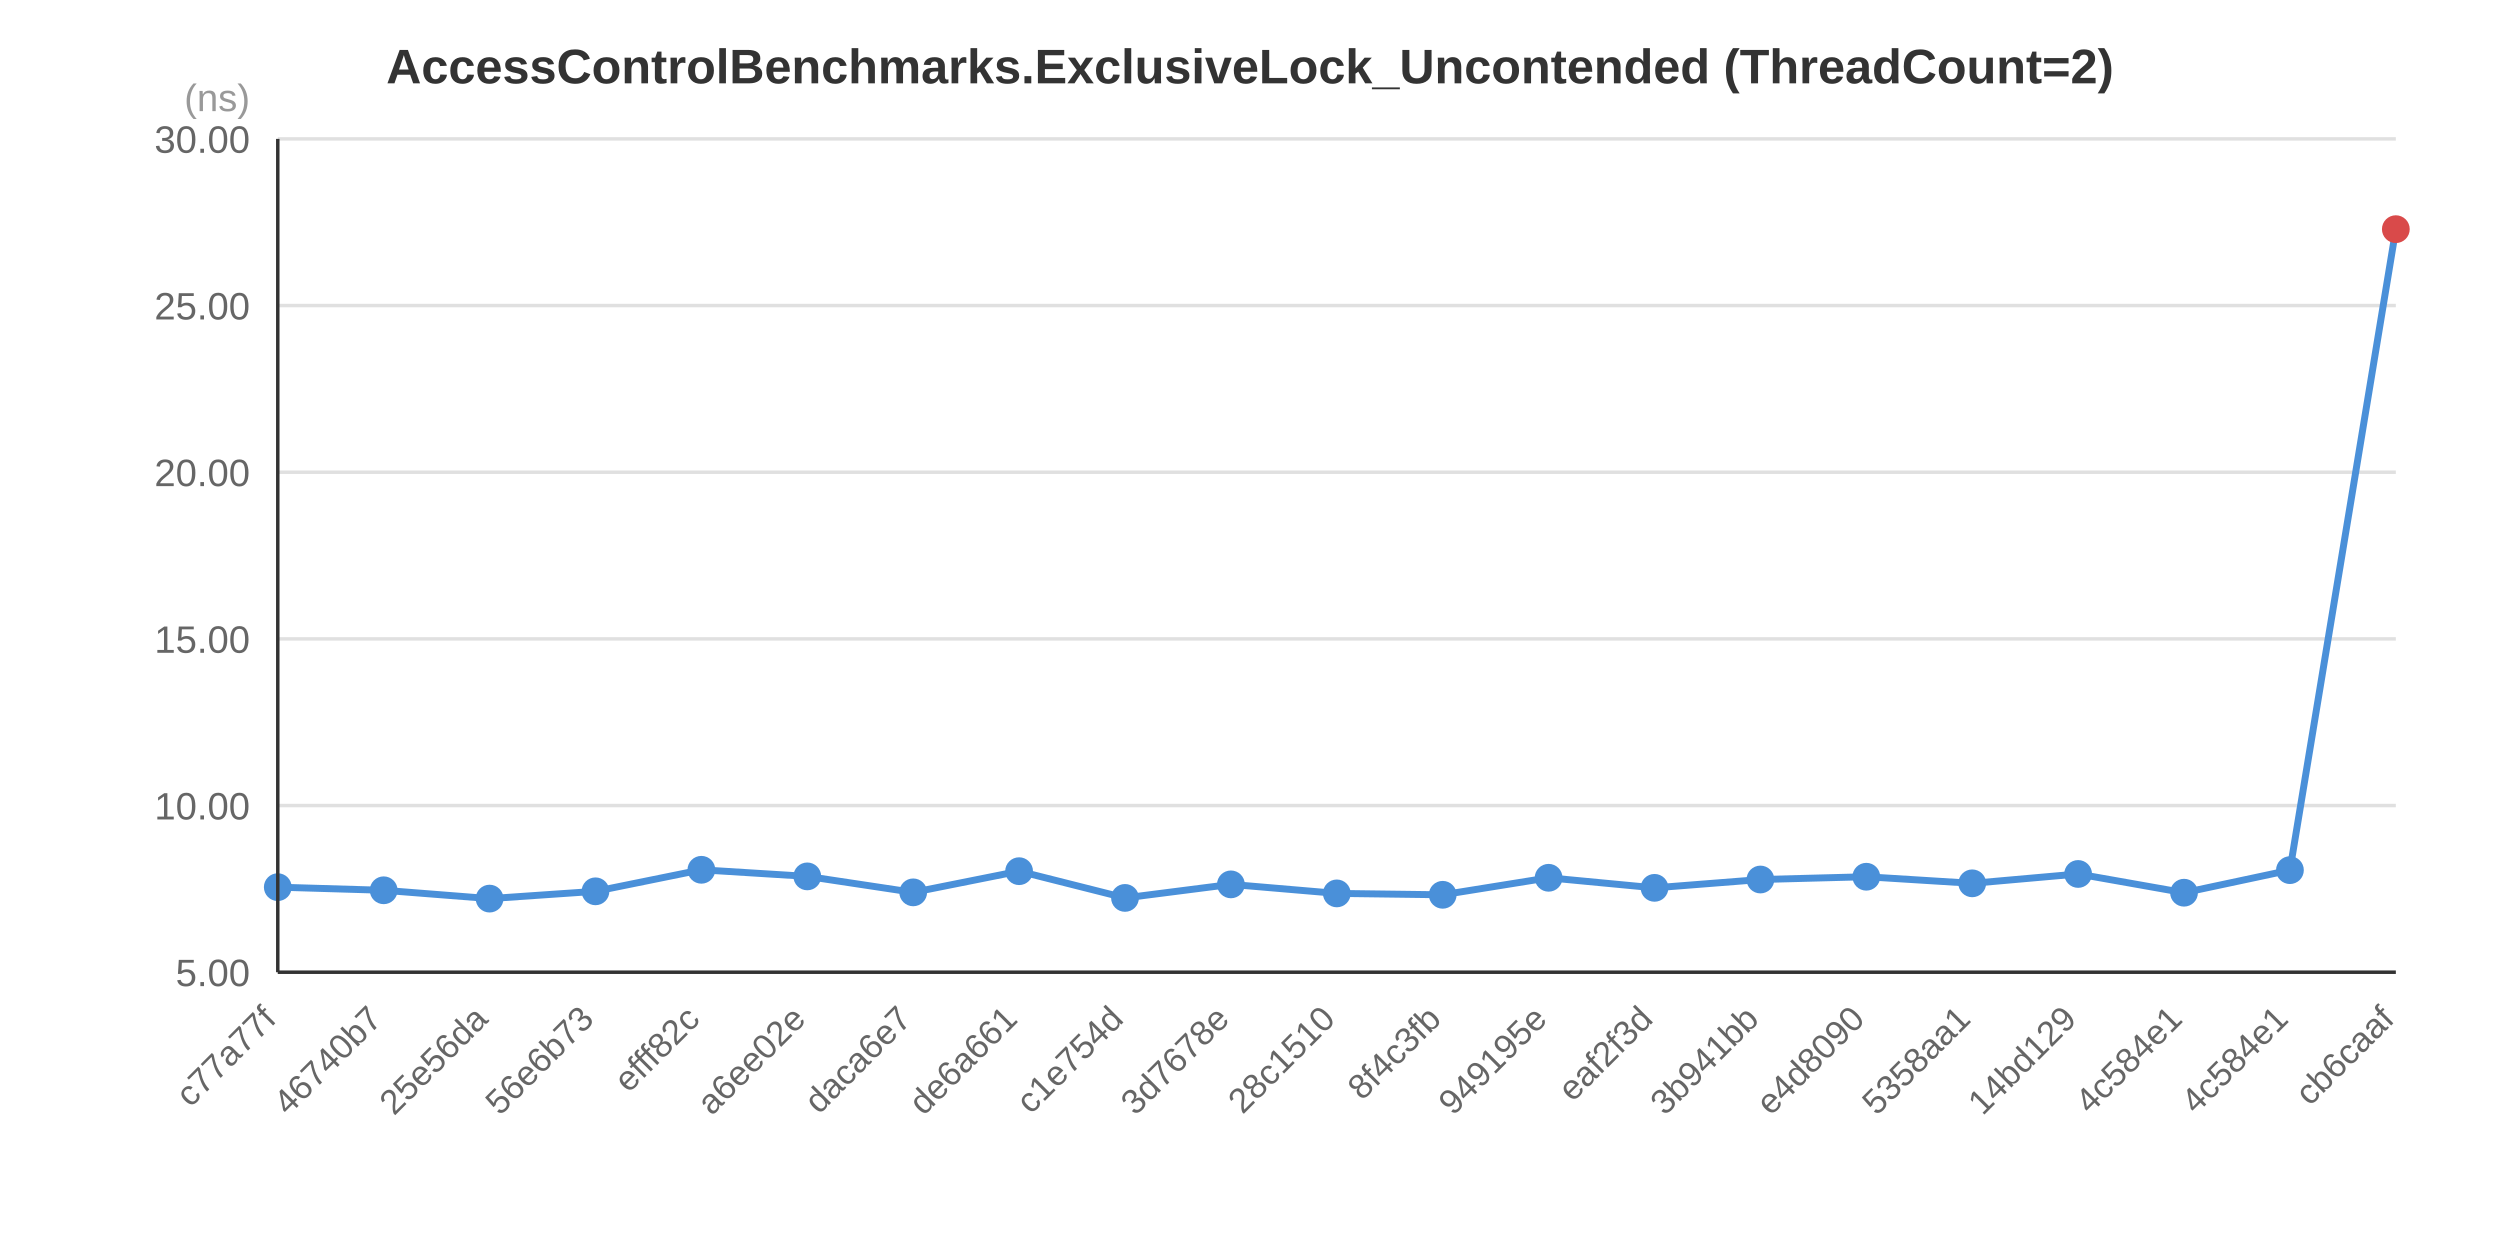
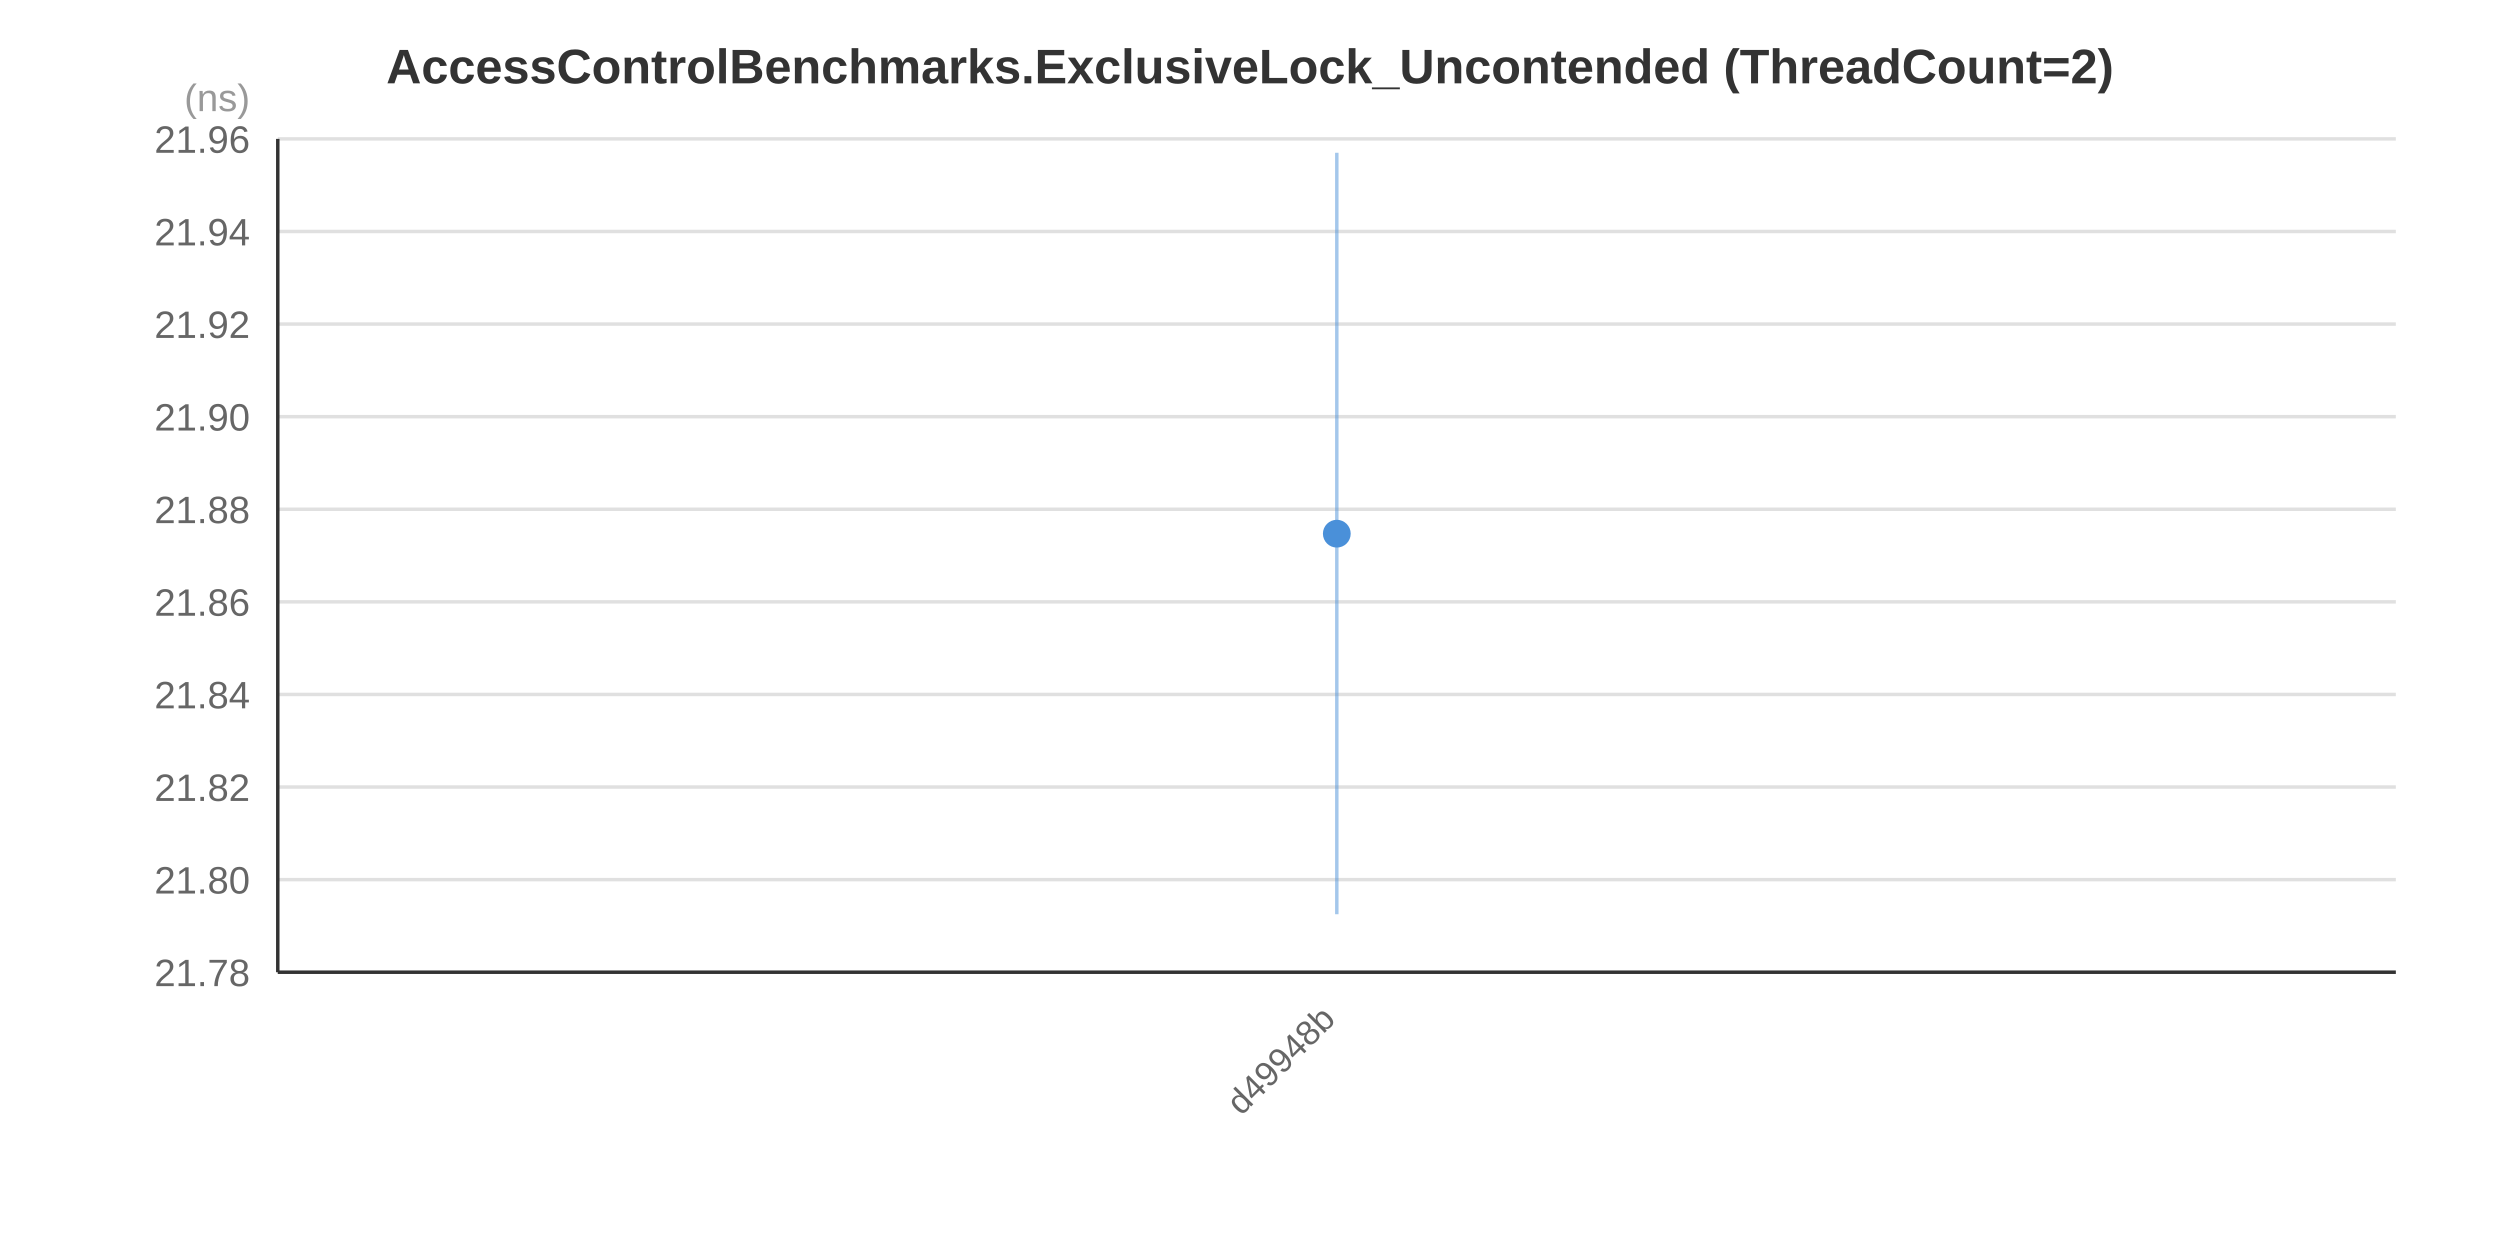
<svg xmlns="http://www.w3.org/2000/svg" width="720" height="360" viewBox="0 0 720 360">
  <rect x="0" y="0" width="720" height="360" fill="#FFFFFF" />
  <text x="360.0" y="24.0" text-anchor="middle" font-family="&quot;Segoe UI&quot;, Arial, sans-serif" font-size="14" font-weight="bold" fill="#333333">AccessControlBenchmarks.ExclusiveLock_Uncontended (ThreadCount=2)</text>
  <line x1="80" y1="280.0" x2="690" y2="280.0" stroke="#E0E0E0" stroke-width="1" />
-   <line x1="80" y1="232.0" x2="690" y2="232.0" stroke="#E0E0E0" stroke-width="1" />
-   <line x1="80" y1="184.0" x2="690" y2="184.0" stroke="#E0E0E0" stroke-width="1" />
-   <line x1="80" y1="136.0" x2="690" y2="136.0" stroke="#E0E0E0" stroke-width="1" />
-   <line x1="80" y1="88.0" x2="690" y2="88.0" stroke="#E0E0E0" stroke-width="1" />
+   <line x1="80" y1="253.333" x2="690" y2="253.333" stroke="#E0E0E0" stroke-width="1" />
+   <line x1="80" y1="226.667" x2="690" y2="226.667" stroke="#E0E0E0" stroke-width="1" />
+   <line x1="80" y1="200.0" x2="690" y2="200.0" stroke="#E0E0E0" stroke-width="1" />
+   <line x1="80" y1="173.333" x2="690" y2="173.333" stroke="#E0E0E0" stroke-width="1" />
+   <line x1="80" y1="146.667" x2="690" y2="146.667" stroke="#E0E0E0" stroke-width="1" />
+   <line x1="80" y1="120.0" x2="690" y2="120.0" stroke="#E0E0E0" stroke-width="1" />
+   <line x1="80" y1="93.333" x2="690" y2="93.333" stroke="#E0E0E0" stroke-width="1" />
+   <line x1="80" y1="66.667" x2="690" y2="66.667" stroke="#E0E0E0" stroke-width="1" />
  <line x1="80" y1="40.0" x2="690" y2="40.0" stroke="#E0E0E0" stroke-width="1" />
-   <text x="72" y="284.0" text-anchor="end" font-family="&quot;Segoe UI&quot;, Arial, sans-serif" font-size="11" fill="#666666">5.00</text>
-   <text x="72" y="236.0" text-anchor="end" font-family="&quot;Segoe UI&quot;, Arial, sans-serif" font-size="11" fill="#666666">10.00</text>
-   <text x="72" y="188.0" text-anchor="end" font-family="&quot;Segoe UI&quot;, Arial, sans-serif" font-size="11" fill="#666666">15.00</text>
-   <text x="72" y="140.0" text-anchor="end" font-family="&quot;Segoe UI&quot;, Arial, sans-serif" font-size="11" fill="#666666">20.00</text>
-   <text x="72" y="92.0" text-anchor="end" font-family="&quot;Segoe UI&quot;, Arial, sans-serif" font-size="11" fill="#666666">25.00</text>
-   <text x="72" y="44.0" text-anchor="end" font-family="&quot;Segoe UI&quot;, Arial, sans-serif" font-size="11" fill="#666666">30.00</text>
+   <text x="72" y="284.0" text-anchor="end" font-family="&quot;Segoe UI&quot;, Arial, sans-serif" font-size="11" fill="#666666">21.78</text>
+   <text x="72" y="257.333" text-anchor="end" font-family="&quot;Segoe UI&quot;, Arial, sans-serif" font-size="11" fill="#666666">21.80</text>
+   <text x="72" y="230.667" text-anchor="end" font-family="&quot;Segoe UI&quot;, Arial, sans-serif" font-size="11" fill="#666666">21.82</text>
+   <text x="72" y="204.0" text-anchor="end" font-family="&quot;Segoe UI&quot;, Arial, sans-serif" font-size="11" fill="#666666">21.84</text>
+   <text x="72" y="177.333" text-anchor="end" font-family="&quot;Segoe UI&quot;, Arial, sans-serif" font-size="11" fill="#666666">21.86</text>
+   <text x="72" y="150.667" text-anchor="end" font-family="&quot;Segoe UI&quot;, Arial, sans-serif" font-size="11" fill="#666666">21.88</text>
+   <text x="72" y="124.0" text-anchor="end" font-family="&quot;Segoe UI&quot;, Arial, sans-serif" font-size="11" fill="#666666">21.90</text>
+   <text x="72" y="97.333" text-anchor="end" font-family="&quot;Segoe UI&quot;, Arial, sans-serif" font-size="11" fill="#666666">21.92</text>
+   <text x="72" y="70.667" text-anchor="end" font-family="&quot;Segoe UI&quot;, Arial, sans-serif" font-size="11" fill="#666666">21.94</text>
+   <text x="72" y="44.0" text-anchor="end" font-family="&quot;Segoe UI&quot;, Arial, sans-serif" font-size="11" fill="#666666">21.96</text>
  <text x="72" y="32" text-anchor="end" font-family="&quot;Segoe UI&quot;, Arial, sans-serif" font-size="11" fill="#999999">(ns)</text>
-   <polyline points="80.0,255.5 110.5,256.4 141.0,258.8 171.5,256.7 202.0,250.5 232.5,252.4 263.0,257.0 293.5,250.9 324.0,258.6 354.5,254.7 385.0,257.3 415.5,257.7 446.0,252.8 476.5,255.7 507.0,253.3 537.5,252.5 568.0,254.4 598.5,251.7 629.0,257.1 659.5,250.6 690.0,66.0" fill="none" stroke="#4A90D9" stroke-width="2" />
-   <line x1="80.0" y1="254.5" x2="80.0" y2="256.5" stroke="#4A90D9" stroke-width="1" stroke-opacity="0.5" />
-   <circle cx="80.0" cy="255.5" r="4" fill="#4A90D9" />
-   <line x1="110.5" y1="253.3" x2="110.5" y2="259.4" stroke="#4A90D9" stroke-width="1" stroke-opacity="0.5" />
-   <circle cx="110.5" cy="256.4" r="4" fill="#4A90D9" />
-   <line x1="141.0" y1="258.6" x2="141.0" y2="258.9" stroke="#4A90D9" stroke-width="1" stroke-opacity="0.5" />
-   <circle cx="141.0" cy="258.8" r="4" fill="#4A90D9" />
-   <line x1="171.5" y1="255.3" x2="171.5" y2="258.2" stroke="#4A90D9" stroke-width="1" stroke-opacity="0.5" />
-   <circle cx="171.5" cy="256.7" r="4" fill="#4A90D9" />
-   <line x1="202.0" y1="249.1" x2="202.0" y2="251.9" stroke="#4A90D9" stroke-width="1" stroke-opacity="0.5" />
-   <circle cx="202.0" cy="250.5" r="4" fill="#4A90D9" />
-   <line x1="232.5" y1="250.3" x2="232.5" y2="254.5" stroke="#4A90D9" stroke-width="1" stroke-opacity="0.5" />
-   <circle cx="232.5" cy="252.4" r="4" fill="#4A90D9" />
-   <line x1="263.0" y1="254.8" x2="263.0" y2="259.2" stroke="#4A90D9" stroke-width="1" stroke-opacity="0.5" />
-   <circle cx="263.0" cy="257.0" r="4" fill="#4A90D9" />
-   <line x1="293.5" y1="248.7" x2="293.5" y2="253.0" stroke="#4A90D9" stroke-width="1" stroke-opacity="0.5" />
-   <circle cx="293.5" cy="250.9" r="4" fill="#4A90D9" />
-   <line x1="324.0" y1="258.0" x2="324.0" y2="259.2" stroke="#4A90D9" stroke-width="1" stroke-opacity="0.5" />
-   <circle cx="324.0" cy="258.6" r="4" fill="#4A90D9" />
-   <line x1="354.5" y1="253.3" x2="354.5" y2="256.0" stroke="#4A90D9" stroke-width="1" stroke-opacity="0.5" />
-   <circle cx="354.5" cy="254.7" r="4" fill="#4A90D9" />
-   <line x1="385.0" y1="257.0" x2="385.0" y2="257.5" stroke="#4A90D9" stroke-width="1" stroke-opacity="0.5" />
-   <circle cx="385.0" cy="257.3" r="4" fill="#4A90D9" />
-   <line x1="415.5" y1="257.2" x2="415.5" y2="258.3" stroke="#4A90D9" stroke-width="1" stroke-opacity="0.5" />
-   <circle cx="415.5" cy="257.7" r="4" fill="#4A90D9" />
-   <line x1="446.0" y1="251.6" x2="446.0" y2="254.0" stroke="#4A90D9" stroke-width="1" stroke-opacity="0.5" />
-   <circle cx="446.0" cy="252.8" r="4" fill="#4A90D9" />
-   <line x1="476.5" y1="253.8" x2="476.5" y2="257.6" stroke="#4A90D9" stroke-width="1" stroke-opacity="0.5" />
-   <circle cx="476.5" cy="255.7" r="4" fill="#4A90D9" />
-   <line x1="507.0" y1="252.4" x2="507.0" y2="254.2" stroke="#4A90D9" stroke-width="1" stroke-opacity="0.5" />
-   <circle cx="507.0" cy="253.3" r="4" fill="#4A90D9" />
-   <line x1="537.5" y1="250.8" x2="537.5" y2="254.2" stroke="#4A90D9" stroke-width="1" stroke-opacity="0.5" />
-   <circle cx="537.5" cy="252.5" r="4" fill="#4A90D9" />
-   <line x1="568.0" y1="254.0" x2="568.0" y2="254.8" stroke="#4A90D9" stroke-width="1" stroke-opacity="0.5" />
-   <circle cx="568.0" cy="254.4" r="4" fill="#4A90D9" />
-   <line x1="598.5" y1="251.0" x2="598.5" y2="252.3" stroke="#4A90D9" stroke-width="1" stroke-opacity="0.5" />
-   <circle cx="598.5" cy="251.7" r="4" fill="#4A90D9" />
-   <line x1="629.0" y1="255.5" x2="629.0" y2="258.8" stroke="#4A90D9" stroke-width="1" stroke-opacity="0.5" />
-   <circle cx="629.0" cy="257.1" r="4" fill="#4A90D9" />
-   <line x1="659.5" y1="246.7" x2="659.5" y2="254.4" stroke="#4A90D9" stroke-width="1" stroke-opacity="0.5" />
-   <circle cx="659.5" cy="250.6" r="4" fill="#4A90D9" />
-   <line x1="690.0" y1="65.8" x2="690.0" y2="66.2" stroke="#4A90D9" stroke-width="1" stroke-opacity="0.5" />
-   <circle cx="690.0" cy="66.0" r="4" fill="#D94A4A" />
-   <text x="80.0" y="294.0" text-anchor="end" font-family="&quot;Segoe UI&quot;, Arial, sans-serif" font-size="10" fill="#666666" transform="rotate(-45, 80.0, 294.0)">c77a77f</text>
-   <text x="110.5" y="294.0" text-anchor="end" font-family="&quot;Segoe UI&quot;, Arial, sans-serif" font-size="10" fill="#666666" transform="rotate(-45, 110.5, 294.0)">46740b7</text>
-   <text x="141.0" y="294.0" text-anchor="end" font-family="&quot;Segoe UI&quot;, Arial, sans-serif" font-size="10" fill="#666666" transform="rotate(-45, 141.0, 294.0)">25e56da</text>
-   <text x="171.5" y="294.0" text-anchor="end" font-family="&quot;Segoe UI&quot;, Arial, sans-serif" font-size="10" fill="#666666" transform="rotate(-45, 171.5, 294.0)">56e6b73</text>
-   <text x="202.0" y="294.0" text-anchor="end" font-family="&quot;Segoe UI&quot;, Arial, sans-serif" font-size="10" fill="#666666" transform="rotate(-45, 202.0, 294.0)">efff82c</text>
-   <text x="232.5" y="294.0" text-anchor="end" font-family="&quot;Segoe UI&quot;, Arial, sans-serif" font-size="10" fill="#666666" transform="rotate(-45, 232.5, 294.0)">a6ee02e</text>
-   <text x="263.0" y="294.0" text-anchor="end" font-family="&quot;Segoe UI&quot;, Arial, sans-serif" font-size="10" fill="#666666" transform="rotate(-45, 263.0, 294.0)">daca6e7</text>
-   <text x="293.5" y="294.0" text-anchor="end" font-family="&quot;Segoe UI&quot;, Arial, sans-serif" font-size="10" fill="#666666" transform="rotate(-45, 293.5, 294.0)">de6a661</text>
-   <text x="324.0" y="294.0" text-anchor="end" font-family="&quot;Segoe UI&quot;, Arial, sans-serif" font-size="10" fill="#666666" transform="rotate(-45, 324.0, 294.0)">c1e754d</text>
-   <text x="354.5" y="294.0" text-anchor="end" font-family="&quot;Segoe UI&quot;, Arial, sans-serif" font-size="10" fill="#666666" transform="rotate(-45, 354.5, 294.0)">3d7678e</text>
-   <text x="385.0" y="294.0" text-anchor="end" font-family="&quot;Segoe UI&quot;, Arial, sans-serif" font-size="10" fill="#666666" transform="rotate(-45, 385.0, 294.0)">28c1510</text>
-   <text x="415.5" y="294.0" text-anchor="end" font-family="&quot;Segoe UI&quot;, Arial, sans-serif" font-size="10" fill="#666666" transform="rotate(-45, 415.5, 294.0)">8f4c3fb</text>
-   <text x="446.0" y="294.0" text-anchor="end" font-family="&quot;Segoe UI&quot;, Arial, sans-serif" font-size="10" fill="#666666" transform="rotate(-45, 446.0, 294.0)">949195e</text>
-   <text x="476.5" y="294.0" text-anchor="end" font-family="&quot;Segoe UI&quot;, Arial, sans-serif" font-size="10" fill="#666666" transform="rotate(-45, 476.5, 294.0)">eaf2f3d</text>
-   <text x="507.0" y="294.0" text-anchor="end" font-family="&quot;Segoe UI&quot;, Arial, sans-serif" font-size="10" fill="#666666" transform="rotate(-45, 507.0, 294.0)">3b941bb</text>
-   <text x="537.5" y="294.0" text-anchor="end" font-family="&quot;Segoe UI&quot;, Arial, sans-serif" font-size="10" fill="#666666" transform="rotate(-45, 537.5, 294.0)">e4d8090</text>
-   <text x="568.0" y="294.0" text-anchor="end" font-family="&quot;Segoe UI&quot;, Arial, sans-serif" font-size="10" fill="#666666" transform="rotate(-45, 568.0, 294.0)">5358aa1</text>
-   <text x="598.5" y="294.0" text-anchor="end" font-family="&quot;Segoe UI&quot;, Arial, sans-serif" font-size="10" fill="#666666" transform="rotate(-45, 598.5, 294.0)">14bd129</text>
-   <text x="629.0" y="294.0" text-anchor="end" font-family="&quot;Segoe UI&quot;, Arial, sans-serif" font-size="10" fill="#666666" transform="rotate(-45, 629.0, 294.0)">4c584e1</text>
-   <text x="659.5" y="294.0" text-anchor="end" font-family="&quot;Segoe UI&quot;, Arial, sans-serif" font-size="10" fill="#666666" transform="rotate(-45, 659.5, 294.0)">4c584e1</text>
-   <text x="690.0" y="294.0" text-anchor="end" font-family="&quot;Segoe UI&quot;, Arial, sans-serif" font-size="10" fill="#666666" transform="rotate(-45, 690.0, 294.0)">cb6caaf</text>
+   <line x1="385.0" y1="44.0" x2="385.0" y2="263.3" stroke="#4A90D9" stroke-width="1" stroke-opacity="0.5" />
+   <circle cx="385.0" cy="153.7" r="4" fill="#4A90D9" />
+   <text x="385.0" y="294.0" text-anchor="end" font-family="&quot;Segoe UI&quot;, Arial, sans-serif" font-size="10" fill="#666666" transform="rotate(-45, 385.0, 294.0)">d49948b</text>
  <line x1="80" y1="40" x2="80" y2="280" stroke="#333333" stroke-width="1" />
  <line x1="80" y1="280" x2="690" y2="280" stroke="#333333" stroke-width="1" />
</svg>
